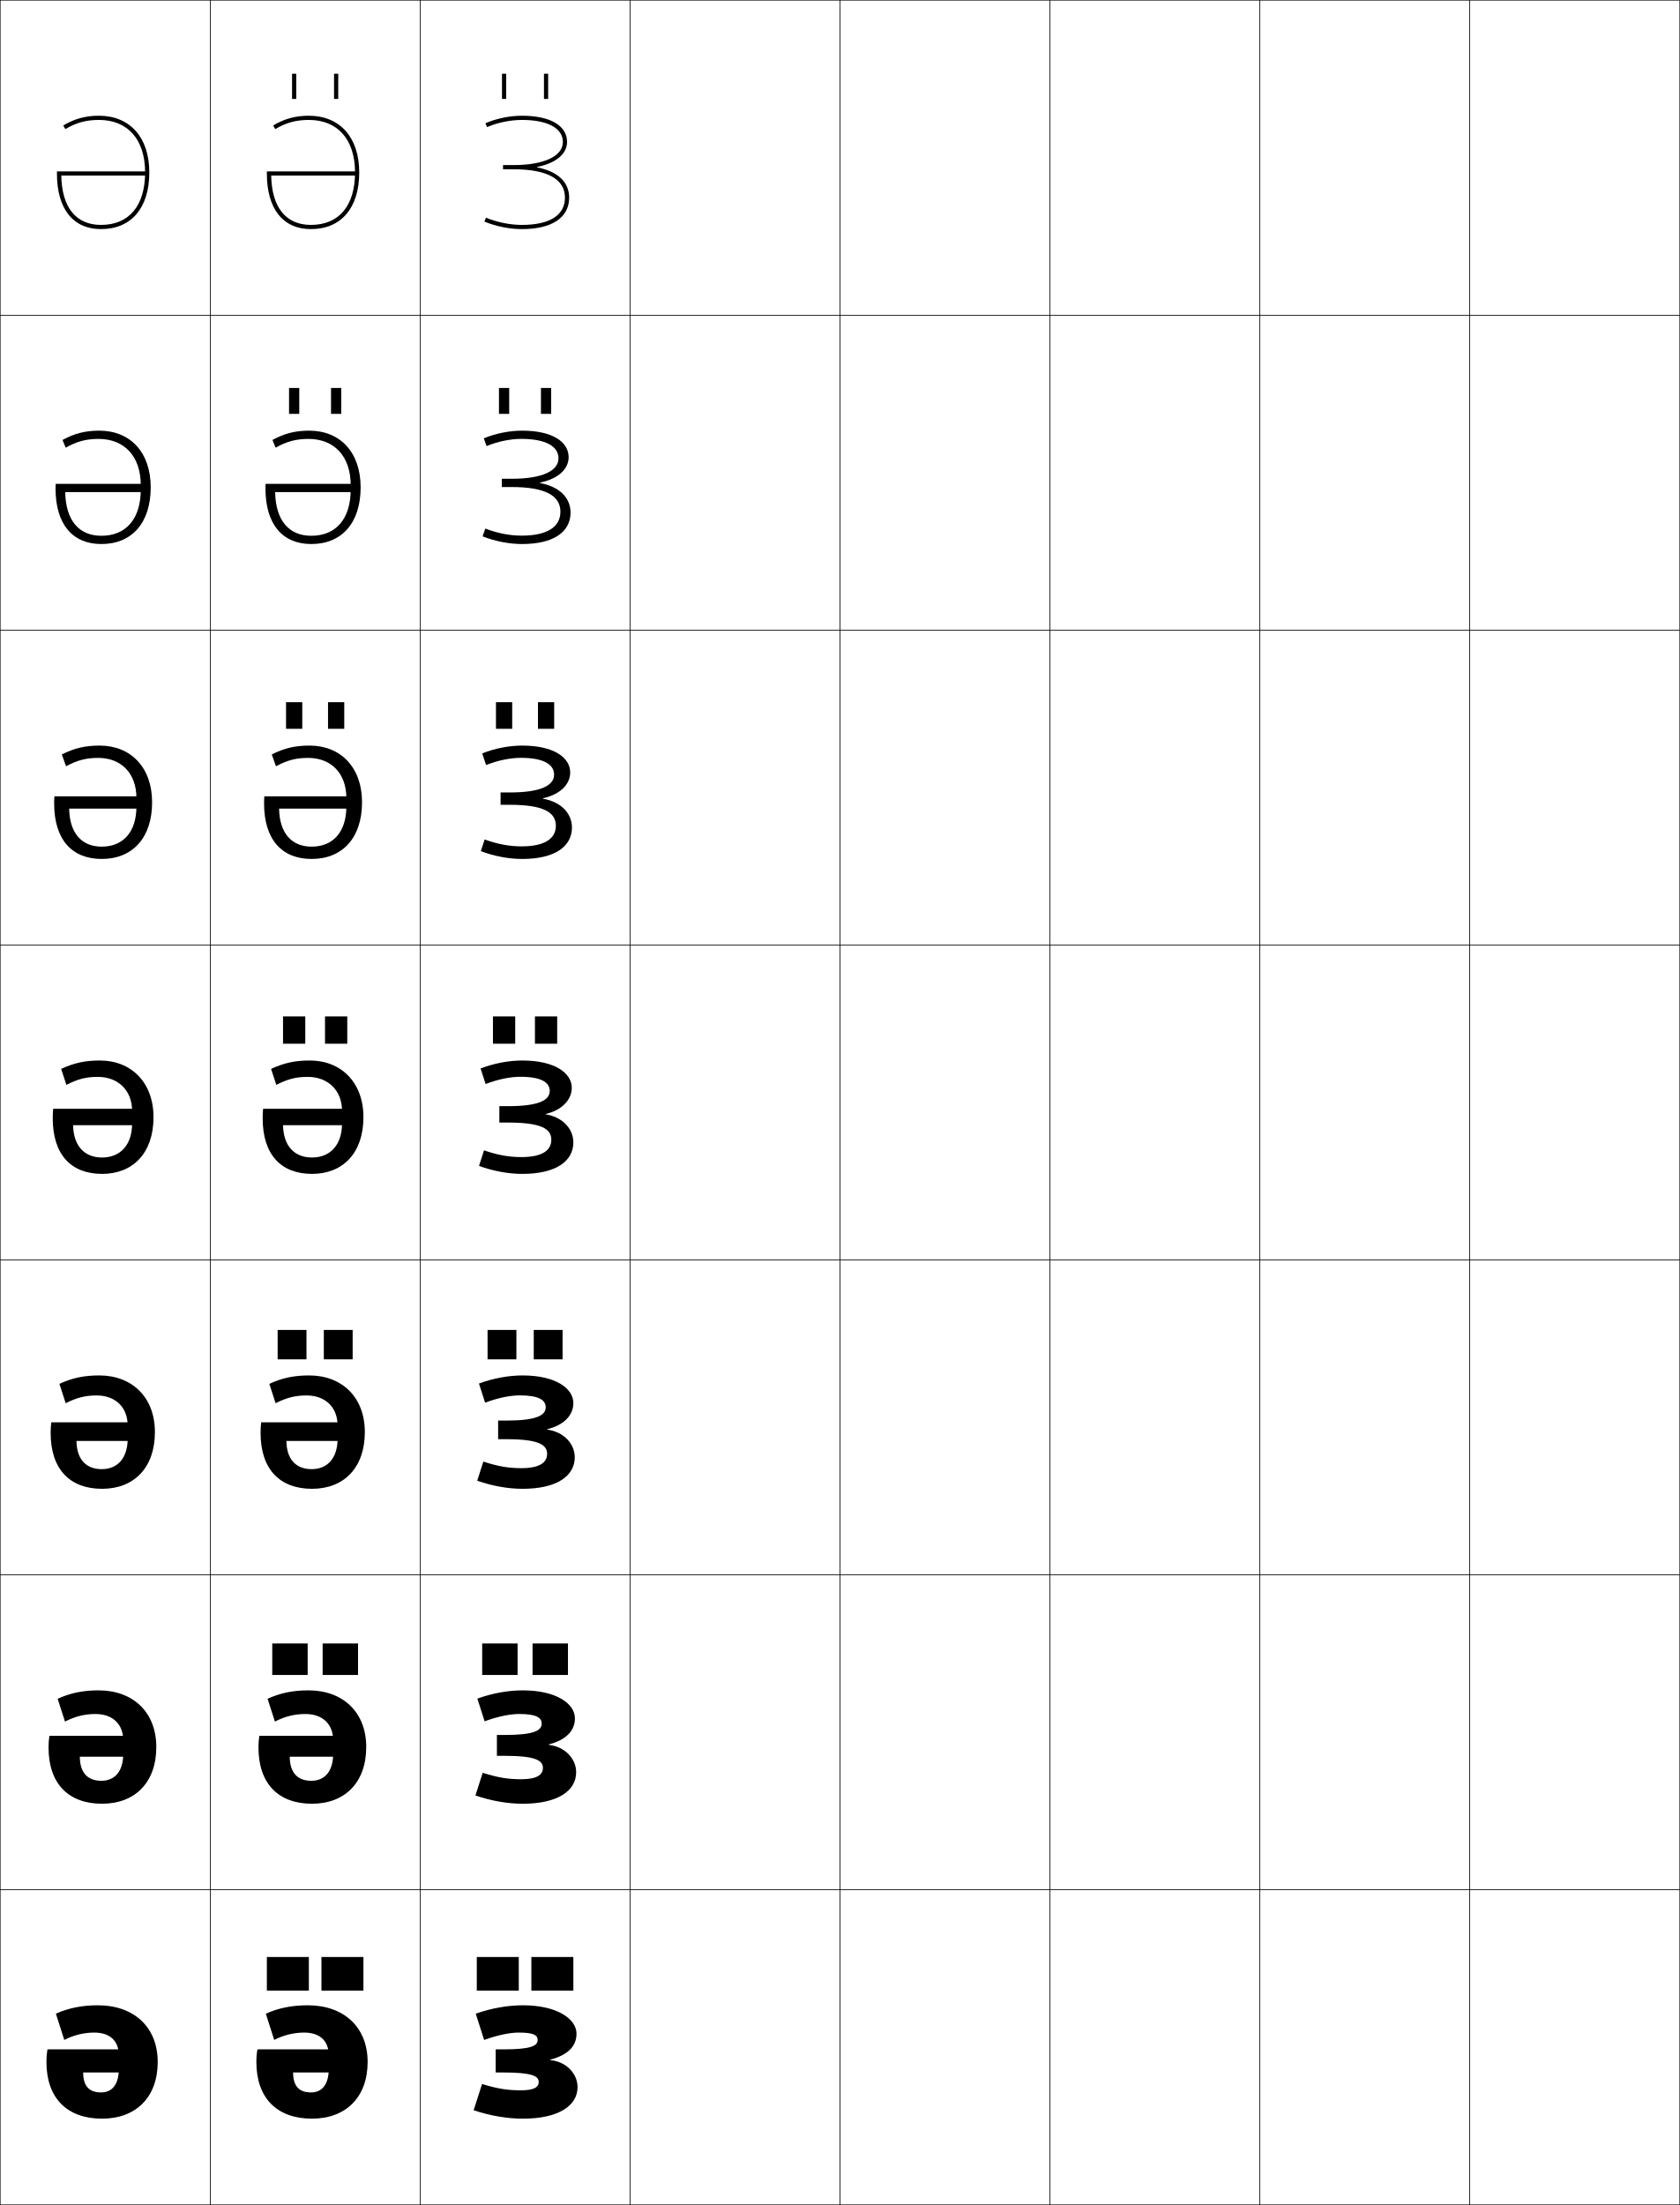
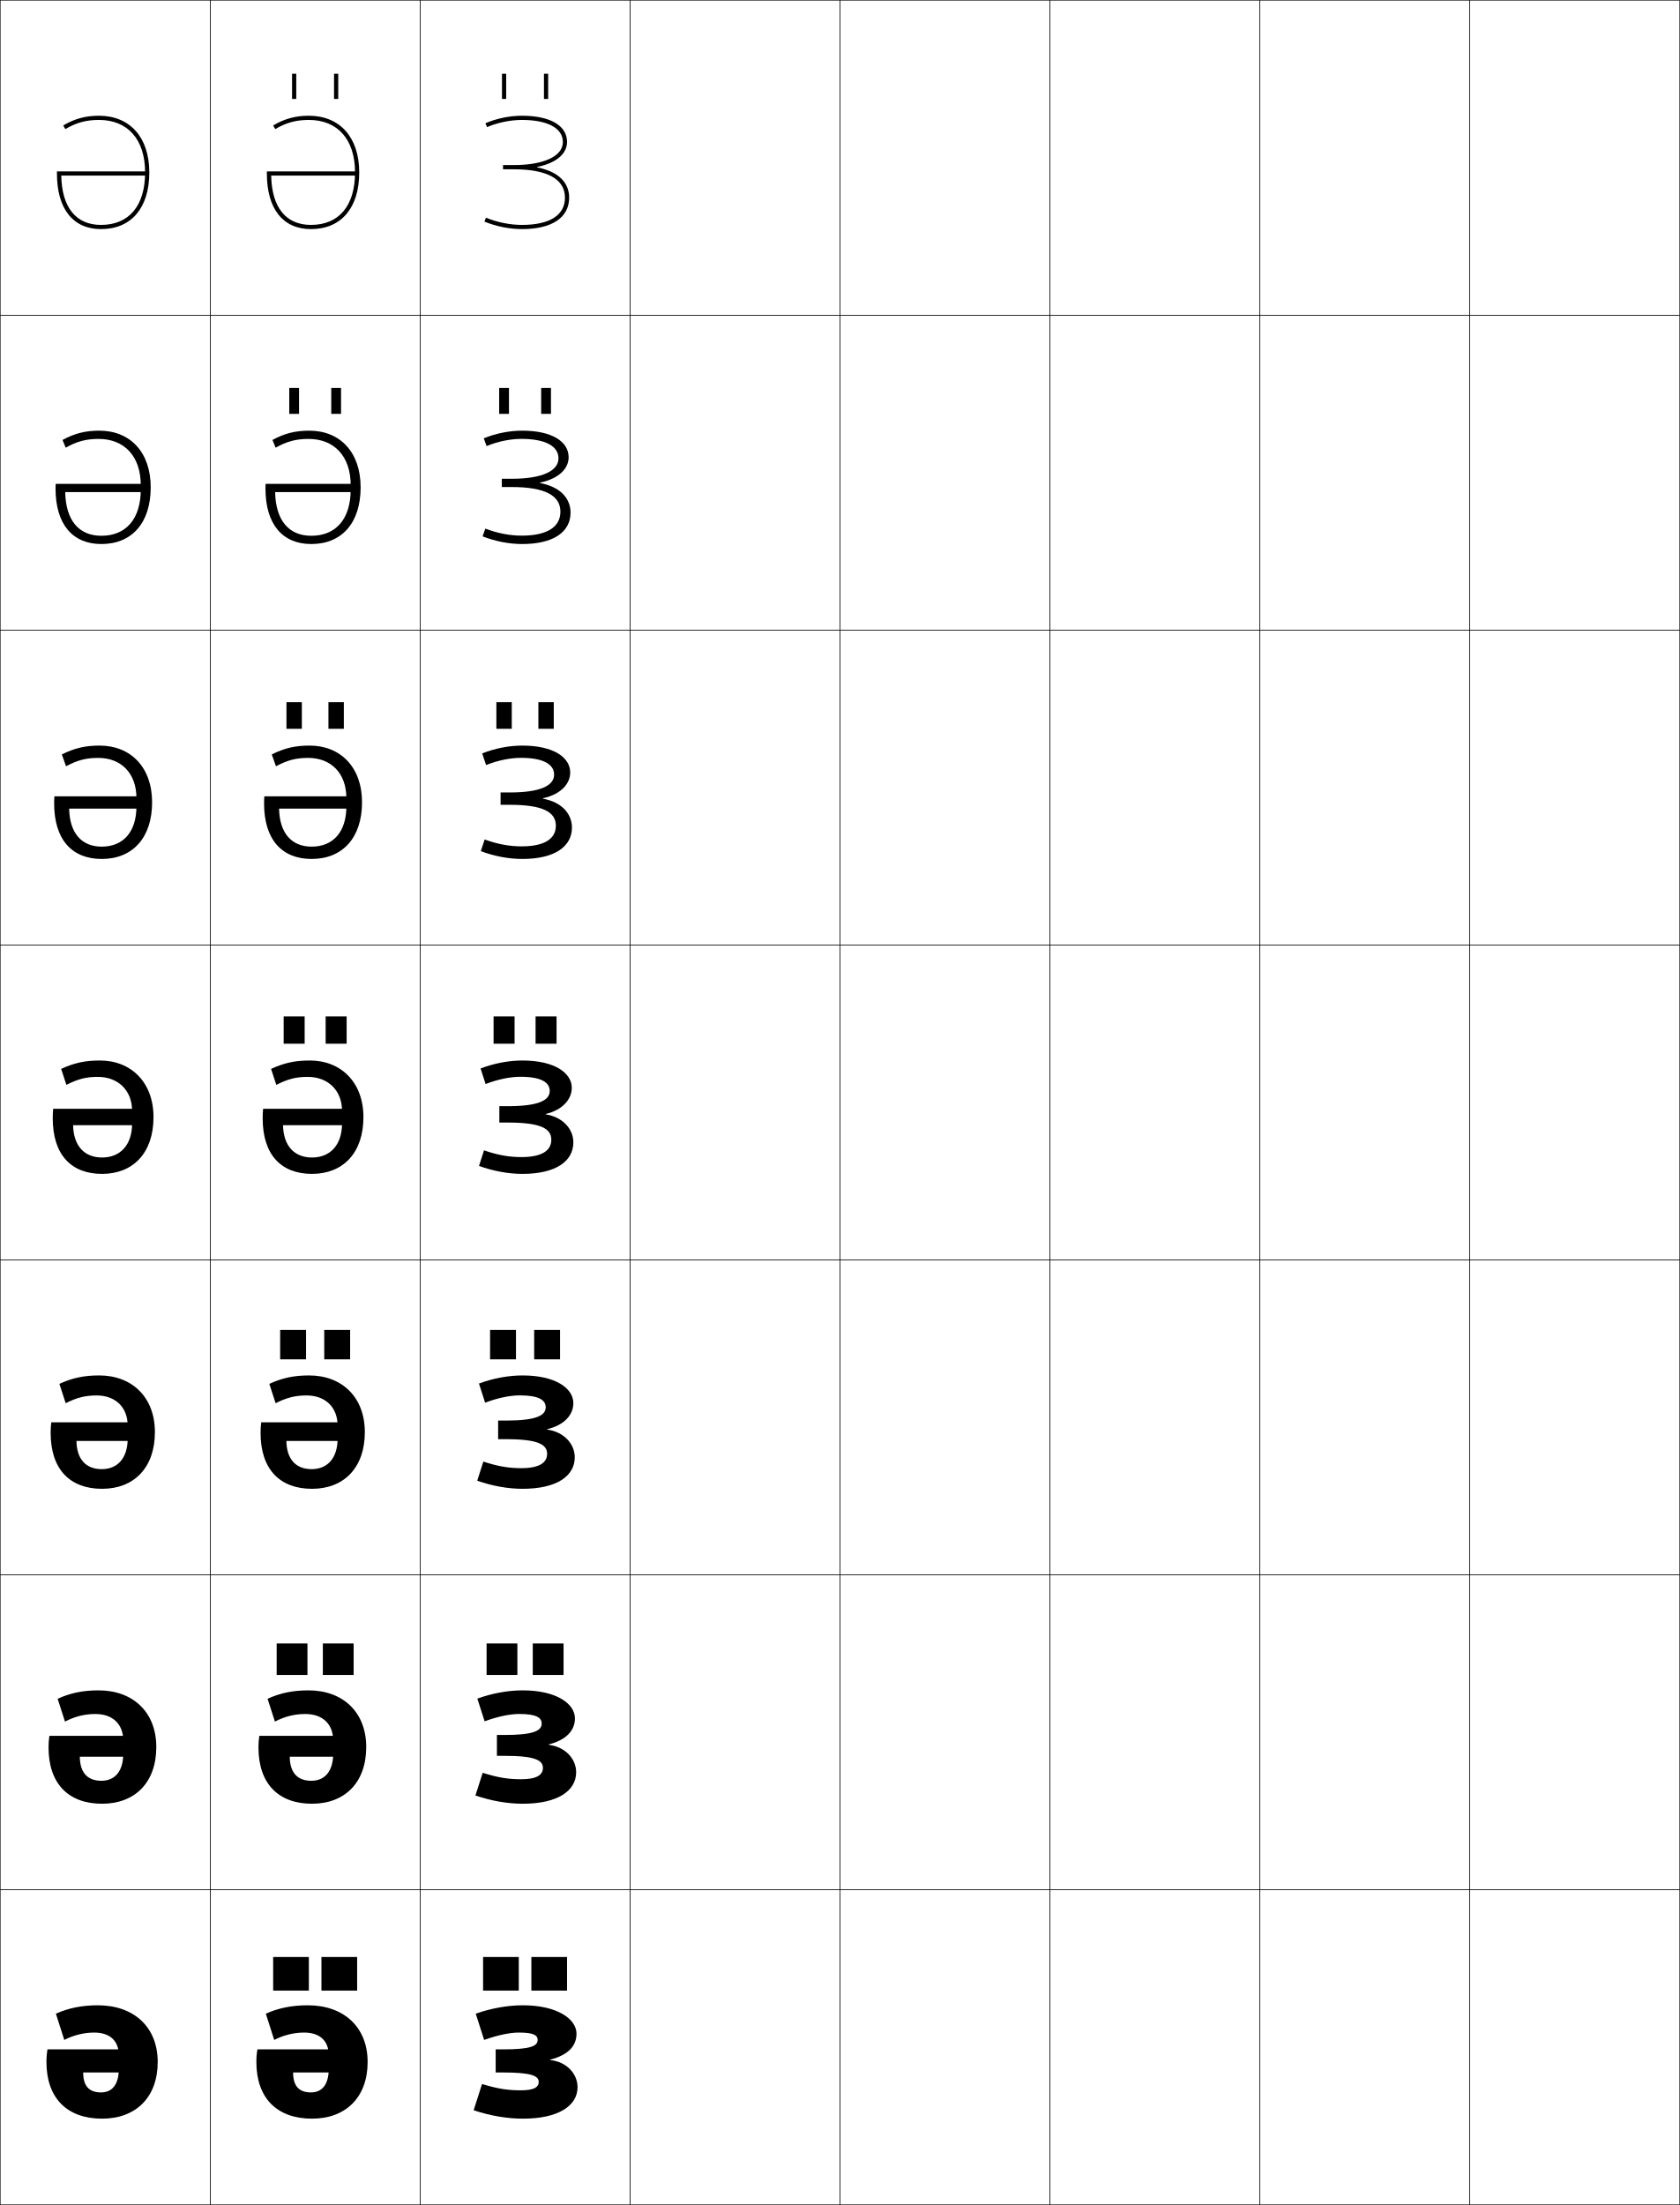
<svg xmlns="http://www.w3.org/2000/svg" width="800.25" height="1050.25" viewBox="0 0 800.25 1050.25" overflow="visible" enable-background="new 0 0 800.25 1050.25" xml:space="preserve">
  <g id="レイヤー1">
    <g>
      <rect x="0.125" y="0.125" fill="none" stroke="#000000" stroke-width="0.25" width="100" height="150" />
      <rect x="0.125" y="150.125" fill="none" stroke="#000000" stroke-width="0.25" width="100" height="150" />
      <rect x="0.125" y="300.125" fill="none" stroke="#000000" stroke-width="0.25" width="100" height="150" />
      <rect x="0.125" y="450.125" fill="none" stroke="#000000" stroke-width="0.25" width="100" height="150" />
      <rect x="0.125" y="600.125" fill="none" stroke="#000000" stroke-width="0.25" width="100" height="150" />
      <rect x="0.125" y="750.125" fill="none" stroke="#000000" stroke-width="0.25" width="100" height="150" />
      <rect x="0.125" y="900.125" fill="none" stroke="#000000" stroke-width="0.25" width="100" height="150" />
      <rect x="100.125" y="0.125" fill="none" stroke="#000000" stroke-width="0.25" width="100" height="150" />
      <rect x="100.125" y="150.125" fill="none" stroke="#000000" stroke-width="0.25" width="100" height="150" />
      <rect x="100.125" y="300.125" fill="none" stroke="#000000" stroke-width="0.25" width="100" height="150" />
      <rect x="100.125" y="450.125" fill="none" stroke="#000000" stroke-width="0.25" width="100" height="150" />
      <rect x="100.125" y="600.125" fill="none" stroke="#000000" stroke-width="0.25" width="100" height="150" />
      <rect x="100.125" y="750.125" fill="none" stroke="#000000" stroke-width="0.25" width="100" height="150" />
      <rect x="100.125" y="900.125" fill="none" stroke="#000000" stroke-width="0.25" width="100" height="150" />
      <rect x="200.125" y="0.125" fill="none" stroke="#000000" stroke-width="0.25" width="100" height="150" />
      <rect x="200.125" y="150.125" fill="none" stroke="#000000" stroke-width="0.25" width="100" height="150" />
      <rect x="200.125" y="300.125" fill="none" stroke="#000000" stroke-width="0.25" width="100" height="150" />
      <rect x="200.125" y="450.125" fill="none" stroke="#000000" stroke-width="0.25" width="100" height="150" />
      <rect x="200.125" y="600.125" fill="none" stroke="#000000" stroke-width="0.25" width="100" height="150" />
      <rect x="200.125" y="750.125" fill="none" stroke="#000000" stroke-width="0.25" width="100" height="150" />
      <rect x="200.125" y="900.125" fill="none" stroke="#000000" stroke-width="0.25" width="100" height="150" />
      <rect x="300.125" y="0.125" fill="none" stroke="#000000" stroke-width="0.25" width="100" height="150" />
      <rect x="300.125" y="150.125" fill="none" stroke="#000000" stroke-width="0.25" width="100" height="150" />
      <rect x="300.125" y="300.125" fill="none" stroke="#000000" stroke-width="0.25" width="100" height="150" />
      <rect x="300.125" y="450.125" fill="none" stroke="#000000" stroke-width="0.25" width="100" height="150" />
      <rect x="300.125" y="600.125" fill="none" stroke="#000000" stroke-width="0.25" width="100" height="150" />
      <rect x="300.125" y="750.125" fill="none" stroke="#000000" stroke-width="0.25" width="100" height="150" />
      <rect x="300.125" y="900.125" fill="none" stroke="#000000" stroke-width="0.25" width="100" height="150" />
      <rect x="400.125" y="0.125" fill="none" stroke="#000000" stroke-width="0.25" width="100" height="150" />
      <rect x="400.125" y="150.125" fill="none" stroke="#000000" stroke-width="0.25" width="100" height="150" />
      <rect x="400.125" y="300.125" fill="none" stroke="#000000" stroke-width="0.25" width="100" height="150" />
      <rect x="400.125" y="450.125" fill="none" stroke="#000000" stroke-width="0.25" width="100" height="150" />
      <rect x="400.125" y="600.125" fill="none" stroke="#000000" stroke-width="0.25" width="100" height="150" />
      <rect x="400.125" y="750.125" fill="none" stroke="#000000" stroke-width="0.25" width="100" height="150" />
      <rect x="400.125" y="900.125" fill="none" stroke="#000000" stroke-width="0.25" width="100" height="150" />
      <rect x="500.125" y="0.125" fill="none" stroke="#000000" stroke-width="0.25" width="100" height="150" />
      <rect x="500.125" y="150.125" fill="none" stroke="#000000" stroke-width="0.25" width="100" height="150" />
      <rect x="500.125" y="300.125" fill="none" stroke="#000000" stroke-width="0.25" width="100" height="150" />
      <rect x="500.125" y="450.125" fill="none" stroke="#000000" stroke-width="0.25" width="100" height="150" />
      <rect x="500.125" y="600.125" fill="none" stroke="#000000" stroke-width="0.25" width="100" height="150" />
      <rect x="500.125" y="750.125" fill="none" stroke="#000000" stroke-width="0.25" width="100" height="150" />
      <rect x="500.125" y="900.125" fill="none" stroke="#000000" stroke-width="0.25" width="100" height="150" />
      <rect x="600.125" y="0.125" fill="none" stroke="#000000" stroke-width="0.25" width="100" height="150" />
      <rect x="600.125" y="150.125" fill="none" stroke="#000000" stroke-width="0.25" width="100" height="150" />
      <rect x="600.125" y="300.125" fill="none" stroke="#000000" stroke-width="0.25" width="100" height="150" />
      <rect x="600.125" y="450.125" fill="none" stroke="#000000" stroke-width="0.25" width="100" height="150" />
      <rect x="600.125" y="600.125" fill="none" stroke="#000000" stroke-width="0.25" width="100" height="150" />
      <rect x="600.125" y="750.125" fill="none" stroke="#000000" stroke-width="0.25" width="100" height="150" />
      <rect x="600.125" y="900.125" fill="none" stroke="#000000" stroke-width="0.25" width="100" height="150" />
      <rect x="700.125" y="0.125" fill="none" stroke="#000000" stroke-width="0.25" width="100" height="150" />
      <rect x="700.125" y="150.125" fill="none" stroke="#000000" stroke-width="0.25" width="100" height="150" />
      <rect x="700.125" y="300.125" fill="none" stroke="#000000" stroke-width="0.25" width="100" height="150" />
      <rect x="700.125" y="450.125" fill="none" stroke="#000000" stroke-width="0.25" width="100" height="150" />
      <rect x="700.125" y="600.125" fill="none" stroke="#000000" stroke-width="0.25" width="100" height="150" />
      <rect x="700.125" y="750.125" fill="none" stroke="#000000" stroke-width="0.25" width="100" height="150" />
      <rect x="700.125" y="900.125" fill="none" stroke="#000000" stroke-width="0.25" width="100" height="150" />
    </g>
    <g>
      <path d="M56.625,985.125c0,7.793-3.205,11.5-8.5,11.5c-5.596,0-8.5-2.949-8.5-9.5h24.5v-11h-41.5      c-0.344,2.01-0.5,3.855-0.5,6c0,17.258,9.861,27,26.5,27c16.188,0,26.5-10.256,26.5-27      c0-16.705-11.418-27-28.5-27c-7.474,0-13.85,1.26-20,4l4,12.5c4.469-2.314,9.453-3.5,14.25-3.5      c7.521,0,11.75,3.945,11.75,11V985.125z" />
      <path d="M58.725,835.125c0,8.614-4.021,13.066-10.434,13.066      c-6.535,0-10.206-3.806-10.267-11.467h27.267v-9.933H23.524      c-0.278,1.834-0.4,3.592-0.4,5.5c0,17.326,9.526,26.833,25.5,26.833      c15.731,0,25.833-10.184,25.833-27c0-16.706-11.196-27-27.5-27      c-7.349,0-13.294,1.206-19.5,4l3.5,10.866c4.865-2.495,9.445-3.6,14.5-3.6      c8.161,0,13.267,4.711,13.267,12.733V835.125z" />
      <path d="M60.826,685.125c0,9.435-4.837,14.634-12.367,14.634      c-7.473,0-11.912-4.662-12.034-13.434h30.034v-8.867H24.425      c-0.212,1.66-0.3,3.33-0.3,5c0,17.396,9.191,26.667,24.5,26.667      c15.273,0,25.167-10.111,25.167-27c0-16.708-10.975-27-26.5-27      c-7.224,0-12.738,1.153-19,4l3,9.233c5.261-2.677,9.437-3.699,14.75-3.699      c8.8,0,14.784,5.477,14.784,14.466V685.125z" />
      <path d="M62.926,535.125c0,10.256-5.652,16.201-14.301,16.201      c-8.412,0-13.617-5.52-13.801-15.4H67.625V528.125H25.324      c-0.146,1.484-0.199,3.066-0.199,4.5c0,17.465,8.855,26.5,23.5,26.5      c14.816,0,24.5-10.039,24.5-27c0-16.709-10.753-27-25.5-27c-7.099,0-12.182,1.1-18.5,4      l2.5,7.6c5.656-2.857,9.428-3.799,15-3.799c9.439,0,16.301,6.242,16.301,16.199      V535.125z" />
      <path d="M47.458,355.125c-6.855,0-11.993,1.21-18.004,4.213l2.008,5.639      c5.483-2.923,9.592-3.986,15.33-3.986c10.885,0,18.201,7.277,18.201,19.133v4      c0,12.133-6.32,19.134-16.534,19.134c-9.601,0-15.295-6.468-15.515-18.1h35.515      v-5.868H25.924c-0.098,0.99-0.133,2.378-0.133,3.333      c0,17.257,8.455,26.5,22.667,26.5c14.679,0,24-10.058,24-27      C72.458,365.434,62.224,355.125,47.458,355.125z" />
      <path d="M47.292,205.125c-6.612,0-11.804,1.321-17.507,4.427l1.515,3.679      c5.31-2.989,9.755-4.172,15.659-4.172c12.33,0,20.1,8.311,20.1,22.066v2      c0,14.01-6.987,22.067-18.767,22.067c-10.79,0-16.972-7.417-17.229-20.8h38.229      v-3.934H26.525c-0.049,0.495-0.066,1.688-0.066,2.167      c0,17.05,8.055,26.5,21.833,26.5c14.541,0,23.5-10.076,23.5-27      C71.792,215.453,62.077,205.125,47.292,205.125z" />
      <path d="M69.125,82.125c0,15.888-7.654,25-21,25c-11.979,0-18.649-8.365-18.943-23.5H70.125v-2h-43v1      c0,16.842,7.654,26.5,21,26.5c14.402,0,23-10.094,23-27c0-16.654-9.196-27-24-27      c-6.369,0-11.615,1.432-17.011,4.641l1.022,1.719      C36.273,58.429,41.056,57.125,47.125,57.125C60.9,57.125,69.125,66.471,69.125,82.125L69.125,82.125z" />
    </g>
    <g>
      <g>
        <path d="M156.625,985.125c0,7.793-3.205,11.5-8.5,11.5c-5.596,0-8.5-2.949-8.5-9.5h24.5v-11h-41.5       c-0.344,2.01-0.5,3.855-0.5,6c0,17.258,9.861,27,26.5,27c16.188,0,26.5-10.256,26.5-27       c0-16.705-11.418-27-28.5-27c-7.474,0-13.85,1.26-20,4l4,12.5c4.469-2.314,9.453-3.5,14.25-3.5       c7.521,0,11.75,3.945,11.75,11V985.125z" />
        <g>
-           <rect x="127.125" y="932.125" width="20" height="16" />
-           <rect x="153.125" y="932.125" width="20" height="16" />
+           <rect x="130.125" y="932.125" width="17" height="16" />
+           <rect x="153.125" y="932.125" width="17" height="16" />
        </g>
      </g>
      <g>
-         <path d="M158.725,835.125c0,8.614-4.021,13.066-10.434,13.066       c-6.534,0-10.206-3.806-10.267-11.467h27.267v-9.933h-41.767       c-0.278,1.834-0.399,3.592-0.399,5.5c0,17.326,9.526,26.833,25.5,26.833       c15.73,0,25.833-10.184,25.833-27c0-16.706-11.196-27-27.5-27       c-7.349,0-13.293,1.206-19.5,4l3.5,10.866c4.864-2.495,9.445-3.6,14.5-3.6       c8.161,0,13.267,4.711,13.267,12.733V835.125z" />
+         <path d="M158.725,835.125c0,8.614-4.021,13.066-10.433,13.066       c-6.535,0-10.206-3.806-10.267-11.467h27.267v-9.933h-41.767       c-0.278,1.834-0.4,3.592-0.4,5.5c0,17.326,9.526,26.833,25.5,26.833       c15.73,0,25.833-10.184,25.833-27c0-16.706-11.196-27-27.5-27       c-7.349,0-13.293,1.206-19.5,4l3.5,10.866c4.865-2.495,9.444-3.6,14.5-3.6       c8.161,0,13.267,4.711,13.267,12.733V835.125z" />
        <g>
-           <rect x="129.691" y="782.791" width="16.867" height="15" />
-           <rect x="153.691" y="782.791" width="16.867" height="15" />
+           <rect x="131.792" y="782.791" width="14.667" height="15" />
+           <rect x="153.792" y="782.791" width="14.667" height="15" />
        </g>
      </g>
      <g>
-         <path d="M160.826,685.125c0,9.435-4.836,14.634-12.367,14.634       c-7.474,0-11.912-4.662-12.034-13.434h30.034v-8.867h-42.034       c-0.212,1.66-0.299,3.33-0.299,5c0,17.396,9.191,26.667,24.5,26.667       c15.273,0,25.167-10.111,25.167-27c0-16.708-10.975-27-26.5-27       c-7.224,0-12.737,1.153-19,4l3,9.233       c5.261-2.677,9.437-3.699,14.75-3.699c8.8,0,14.784,5.477,14.784,14.466V685.125z" />
+         <path d="M160.826,685.125c0,9.435-4.837,14.634-12.367,14.634       c-7.474,0-11.912-4.662-12.034-13.434h30.034v-8.867h-42.034       c-0.212,1.66-0.299,3.33-0.299,5c0,17.396,9.191,26.667,24.5,26.667       c15.273,0,25.167-10.111,25.167-27c0-16.708-10.974-27-26.5-27       c-7.224,0-12.737,1.153-19,4l3,9.233c5.26-2.677,9.436-3.699,14.75-3.699       c8.8,0,14.784,5.477,14.784,14.466V685.125z" />
        <g>
-           <rect x="132.258" y="633.458" width="13.733" height="14" />
-           <rect x="154.258" y="633.458" width="13.733" height="14" />
+           <rect x="133.458" y="633.458" width="12.333" height="14" />
+           <rect x="154.458" y="633.458" width="12.333" height="14" />
        </g>
      </g>
      <g>
        <path d="M162.926,535.125c0,10.256-5.652,16.201-14.301,16.201       c-8.412,0-13.617-5.52-13.801-15.4H167.625V528.125h-42.301       c-0.146,1.484-0.199,3.066-0.199,4.5c0,17.465,8.855,26.5,23.5,26.5       c14.816,0,24.5-10.039,24.5-27c0-16.709-10.753-27-25.5-27c-7.099,0-12.182,1.1-18.5,4       l2.5,7.6c5.656-2.857,9.428-3.799,15-3.799c9.439,0,16.301,6.242,16.301,16.199       V535.125z" />
        <g>
-           <rect x="134.825" y="484.125" width="10.6" height="13" />
-           <rect x="154.825" y="484.125" width="10.6" height="13" />
+           <rect x="135.125" y="484.125" width="10" height="13" />
+           <rect x="155.125" y="484.125" width="10" height="13" />
        </g>
      </g>
      <g>
-         <path d="M164.992,384.125c0,12.133-6.319,19.134-16.534,19.134       c-9.601,0-15.294-6.468-15.515-18.1h35.515v-5.868h-42.534       c-0.098,0.99-0.133,2.378-0.133,3.333c0,17.257,8.455,26.5,22.667,26.5       c14.678,0,24-10.058,24-27c0-16.691-10.234-27-25-27c-6.855,0-11.993,1.21-18.003,4.213       l2.007,5.639c5.483-2.923,9.591-3.986,15.329-3.986       c10.885,0,18.201,7.277,18.201,19.133V384.125z" />
+         <path d="M164.992,384.125c0,12.133-6.319,19.134-16.534,19.134       c-9.601,0-15.294-6.468-15.515-18.1h35.515v-5.868h-42.534       c-0.098,0.99-0.133,2.378-0.133,3.333c0,17.257,8.456,26.5,22.667,26.5       c14.678,0,24-10.058,24-27c0-16.691-10.234-27-25-27c-6.855,0-11.993,1.21-18.003,4.213       l2.007,5.639c5.483-2.923,9.591-3.986,15.33-3.986       c10.885,0,18.2,7.277,18.2,19.133V384.125z" />
        <g>
-           <rect x="136.258" y="334.458" width="7.733" height="12.667" />
-           <rect x="156.258" y="334.458" width="7.733" height="12.667" />
+           <rect x="136.458" y="334.458" width="7.333" height="12.667" />
+           <rect x="156.458" y="334.458" width="7.333" height="12.667" />
        </g>
      </g>
      <g>
-         <path d="M167.059,233.125c0,14.01-6.987,22.067-18.767,22.067       c-10.79,0-16.972-7.417-17.229-20.8h38.229v-3.934h-42.767       c-0.049,0.495-0.066,1.688-0.066,2.167c0,17.05,8.055,26.5,21.833,26.5       c14.541,0,23.5-10.076,23.5-27c0-16.672-9.715-27-24.5-27       c-6.612,0-11.804,1.321-17.507,4.427l1.515,3.679       c5.31-2.989,9.755-4.172,15.659-4.172c12.33,0,20.1,8.311,20.1,22.066       V233.125z" />
+         <path d="M167.059,233.125c0,14.011-6.987,22.067-18.767,22.067       c-10.79,0-16.972-7.417-17.229-20.8h38.229v-3.934h-42.767       c-0.049,0.495-0.066,1.688-0.066,2.167c0,17.05,8.055,26.5,21.833,26.5       c14.54,0,23.5-10.076,23.5-27c0-16.672-9.715-27-24.5-27       c-6.612,0-11.804,1.321-17.507,4.427l1.515,3.679       c5.31-2.989,9.755-4.172,15.659-4.172c12.33,0,20.1,8.311,20.1,22.066       V233.125z" />
        <g>
-           <rect x="137.692" y="184.792" width="4.867" height="12.333" />
-           <rect x="157.692" y="184.792" width="4.866" height="12.333" />
+           <rect x="137.792" y="184.792" width="4.667" height="12.333" />
+           <rect x="157.792" y="184.792" width="4.667" height="12.333" />
        </g>
      </g>
      <g>
-         <path d="M169.125,82.125c0,15.888-7.654,25-21,25c-11.979,0-18.649-8.365-18.943-23.5H170.125v-2h-43       v1c0,16.842,7.654,26.5,21,26.5c14.402,0,23-10.094,23-27c0-16.654-9.196-27-24-27       c-6.369,0-11.615,1.432-17.011,4.641l1.022,1.719       C136.273,58.429,141.056,57.125,147.125,57.125C160.9,57.125,169.125,66.471,169.125,82.125       L169.125,82.125z" />
+         <path d="M169.125,82.125c0,15.889-7.654,25-21,25c-11.979,0-18.649-8.365-18.943-23.5H170.125v-2h-43       v1c0,16.842,7.654,26.5,21,26.5c14.402,0,23-10.094,23-27c0-16.654-9.196-27-24-27       c-6.369,0-11.615,1.432-17.011,4.641l1.022,1.719       C136.273,58.43,141.056,57.125,147.125,57.125C160.9,57.125,169.125,66.471,169.125,82.125       L169.125,82.125z" />
        <g>
          <rect x="139.125" y="35.125" width="2" height="12" />
          <rect x="159.125" y="35.125" width="2" height="12" />
        </g>
      </g>
    </g>
    <g>
      <g>
        <path d="M262.125,981.023c8.609-2.27,12.5-6.518,12.5-12.398c0-6.879-9.084-13.5-25.5-13.5       c-7,0-14.77,1.289-22.5,4l4,12.5c6.787-2.41,12.402-3.5,16.5-3.5c7.312,0,9,1.352,9,3.5       c0,2.879-3.269,4.5-16.5,4.5h-3.5v11h3.5c13.783,0,17,1.701,17,4.5c0,2.541-2.279,4-8.5,4       c-6.311,0-11.004-0.723-18.5-3l-4,12.5c7.982,2.645,15.984,4,23.5,4c17.109,0,26-6.273,26-15       c0-6.436-5.344-12.166-13-12.9V981.023z" />
        <g>
-           <rect x="227.125" y="932.125" width="20" height="16" />
-           <rect x="253.125" y="932.125" width="20" height="16" />
+           <rect x="230.125" y="932.125" width="17" height="16" />
+           <rect x="253.125" y="932.125" width="17" height="16" />
        </g>
      </g>
      <g>
-         <path d="M261.418,830.872c8.417-2.134,12.457-6.7,12.457-12.414       c0-6.949-8.797-13.333-24.834-13.333c-6.801,0-14.333,1.292-21.649,3.93       l3.466,10.807C237.336,817.496,243.05,816.375,247.375,816.375       c8.229,0,10.666,1.809,10.666,4.583c0,3.392-3.91,5.417-17.666,5.417h-3.667       v9.933H240.375c14.546,0,18.25,2.138,18.25,5.733c0,3.394-2.988,5.417-10.417,5.417       c-6.192,0-11.117-0.806-18.271-3.07l-3.458,10.808       c7.597,2.588,15.324,3.93,22.562,3.93c16.787,0,25.417-6.245,25.417-15       c0-6.438-5.261-12.129-13.04-13.053V830.872z" />
+         <path d="M261.417,830.872c8.418-2.134,12.458-6.7,12.458-12.414       c0-6.949-8.796-13.333-24.833-13.333c-6.802,0-14.333,1.292-21.65,3.93       l3.466,10.807c6.478-2.365,12.191-3.486,16.517-3.486       c8.229,0,10.667,1.809,10.667,4.583c0,3.392-3.911,5.417-17.667,5.417h-3.667       v9.933h3.667c14.547,0,18.25,2.138,18.25,5.733       c0,3.394-2.988,5.417-10.417,5.417c-6.192,0-11.117-0.806-18.271-3.07       l-3.459,10.808c7.598,2.588,15.324,3.93,22.563,3.93       c16.787,0,25.417-6.245,25.417-15c0-6.438-5.261-12.129-13.041-13.053V830.872z" />
        <g>
-           <rect x="229.691" y="782.791" width="16.866" height="15" />
-           <rect x="253.691" y="782.791" width="16.866" height="15" />
+           <rect x="231.791" y="782.791" width="14.667" height="15" />
+           <rect x="253.792" y="782.791" width="14.667" height="15" />
        </g>
      </g>
      <g>
-         <path d="M260.711,680.72c8.226-1.996,12.414-6.882,12.414-12.428       c0-7.021-8.509-13.167-24.167-13.167c-6.603,0-13.896,1.294-20.799,3.86       l2.932,9.112C237.26,665.777,243.072,664.625,247.625,664.625       c9.145,0,12.333,2.267,12.333,5.667c0,3.903-4.553,6.333-18.833,6.333h-3.833       v8.866H241.125c15.31,0,19.5,2.573,19.5,6.967c0,4.246-3.696,6.834-12.333,6.834       c-6.074,0-11.23-0.889-18.041-3.143l-2.918,9.117       c7.213,2.531,14.664,3.858,21.625,3.858c16.464,0,24.834-6.216,24.834-15       c0-6.44-5.179-12.092-13.081-13.205V680.72z" />
+         <path d="M260.711,680.72c8.226-1.996,12.414-6.882,12.414-12.428       c0-7.021-8.508-13.167-24.167-13.167c-6.603,0-13.897,1.294-20.799,3.86       l2.932,9.112c6.168-2.32,11.981-3.473,16.534-3.473       c9.145,0,12.333,2.267,12.333,5.667c0,3.903-4.553,6.333-18.833,6.333h-3.833       v8.866H241.125c15.31,0,19.5,2.573,19.5,6.967c0,4.246-3.696,6.834-12.333,6.834       c-6.074,0-11.23-0.889-18.041-3.143l-2.917,9.117       c7.212,2.531,14.664,3.858,21.625,3.858c16.463,0,24.833-6.216,24.833-15       c0-6.44-5.178-12.092-13.081-13.205V680.72z" />
        <g>
-           <rect x="232.259" y="633.458" width="13.732" height="14" />
-           <rect x="254.259" y="633.458" width="13.732" height="14" />
+           <rect x="233.458" y="633.458" width="12.333" height="14" />
+           <rect x="254.458" y="633.458" width="12.333" height="14" />
        </g>
      </g>
      <g>
        <path d="M260.004,530.768v-0.199C268.038,528.709,272.375,523.504,272.375,518.125       c0-7.092-8.221-13-23.5-13c-6.404,0-13.461,1.297-19.949,3.791l2.398,7.418       C237.184,514.059,243.095,512.875,247.875,512.875c10.061,0,14,2.725,14,6.75       c0,4.416-5.195,7.25-20,7.25h-4v7.799h4c16.073,0,20.75,3.01,20.75,8.201       c0,5.098-4.404,8.25-14.25,8.25c-5.956,0-11.344-0.971-17.812-3.213l-2.376,7.426       C235.015,557.812,242.191,559.125,248.875,559.125c16.141,0,24.25-6.188,24.25-15       C273.125,537.682,268.029,532.07,260.004,530.768z" />
        <g>
-           <rect x="234.825" y="484.125" width="10.6" height="13" />
-           <rect x="254.825" y="484.125" width="10.6" height="13" />
+           <rect x="235.125" y="484.125" width="10" height="13" />
+           <rect x="255.125" y="484.125" width="10" height="13" />
        </g>
      </g>
      <g>
-         <path d="M258.63,380.416c9.682,1.74,13.828,7.855,13.828,13.709       c0,9.053-8.14,15-23.666,15c-6.407,0-13.308-1.298-19.751-3.716l1.835-5.569       c6.125,2.232,11.744,3.285,17.582,3.285c10.971,0,16.333-3.641,16.333-9.833       c0-6.405-5.941-9.967-22-9.967h-4.333v-5.866h4.333       c14.702,0,21.167-3.294,21.167-8.5c0-4.875-5.056-8-15.833-8       c-5.008,0-11.018,1.215-16.568,3.445l-1.864-5.557       c6.075-2.422,12.894-3.721,19.1-3.721c14.673,0,22.833,5.496,22.833,12.833       c0,5.191-4.205,10.317-12.995,12.258V380.416z" />
+         <path d="M258.629,380.416c9.681,1.74,13.829,7.855,13.829,13.709       c0,9.053-8.14,15-23.667,15c-6.407,0-13.308-1.298-19.75-3.716l1.835-5.569       c6.125,2.232,11.744,3.285,17.582,3.285c10.971,0,16.333-3.641,16.333-9.833       c0-6.405-5.942-9.967-22-9.967h-4.333v-5.866h4.333       c14.702,0,21.167-3.294,21.167-8.5c0-4.875-5.056-8-15.833-8       c-5.008,0-11.017,1.215-16.567,3.445l-1.865-5.557       c6.075-2.422,12.893-3.721,19.099-3.721c14.674,0,22.834,5.496,22.834,12.833       c0,5.191-4.206,10.317-12.996,12.258V380.416z" />
        <g>
-           <rect x="236.258" y="334.458" width="7.733" height="12.667" />
-           <rect x="256.259" y="334.458" width="7.732" height="12.667" />
+           <rect x="236.458" y="334.458" width="7.333" height="12.667" />
+           <rect x="256.458" y="334.458" width="7.333" height="12.667" />
        </g>
      </g>
      <g>
-         <path d="M257.256,230.064c11.337,2.176,14.536,8.797,14.536,14.061       c0,9.293-8.171,15-23.084,15c-6.13,0-12.755-1.283-18.813-3.645l1.295-3.711       c5.782,2.221,11.633,3.356,17.353,3.356c12.096,0,18.416-4.129,18.416-11.417       c0-7.619-7.207-11.734-23.25-11.734h-4.666v-3.933h4.666       c14.6,0,22.334-3.755,22.334-9.75c0-5.725-6.173-9.25-17.667-9.25       c-5.236,0-11.344,1.246-16.585,3.432l-1.33-3.697       c5.661-2.35,12.24-3.652,18.248-3.652c14.068,0,22.167,5.084,22.167,12.667       c0,5.004-4.074,10.05-13.619,12.074V230.064z" />
+         <path d="M257.256,230.064c11.337,2.176,14.536,8.797,14.536,14.061       c0,9.293-8.171,15-23.083,15c-6.13,0-12.755-1.282-18.814-3.645l1.294-3.711       c5.783,2.221,11.633,3.356,17.353,3.356c12.095,0,18.417-4.129,18.417-11.417       c0-7.619-7.208-11.734-23.25-11.734h-4.667v-3.933h4.667       c14.599,0,22.333-3.755,22.333-9.75c0-5.725-6.173-9.25-17.667-9.25       c-5.236,0-11.344,1.246-16.584,3.432l-1.331-3.697       c5.662-2.35,12.241-3.652,18.249-3.652c14.068,0,22.167,5.084,22.167,12.667       c0,5.004-4.074,10.05-13.619,12.074V230.064z" />
        <g>
-           <rect x="237.691" y="184.792" width="4.867" height="12.333" />
-           <rect x="257.691" y="184.792" width="4.867" height="12.333" />
+           <rect x="237.792" y="184.792" width="4.667" height="12.333" />
+           <rect x="257.792" y="184.792" width="4.667" height="12.333" />
        </g>
      </g>
      <g>
-         <path d="M255.882,79.713C268.875,82.326,271.125,89.451,271.125,94.125c0,9.533-8.201,15-22.5,15       c-5.854,0-12.202-1.269-17.877-3.574l0.754-1.854       C236.941,105.908,243.023,107.125,248.625,107.125c13.221,0,20.5-4.617,20.5-13       c0-8.832-8.473-13.5-24.5-13.5h-5v-2h5c14.496,0,23.5-4.215,23.5-11c0-6.574-7.289-10.5-19.5-10.5       c-5.464,0-11.67,1.277-16.602,3.418l-0.797-1.836       C236.475,56.43,242.815,55.125,248.625,55.125c13.463,0,21.5,4.672,21.5,12.5       c0,4.816-3.942,9.783-14.243,11.889V79.713z" />
+         <path d="M255.882,79.713C268.875,82.326,271.125,89.451,271.125,94.125c0,9.533-8.201,15-22.5,15       c-5.854,0-12.202-1.268-17.877-3.574l0.754-1.854       C236.941,105.908,243.023,107.125,248.625,107.125c13.221,0,20.5-4.617,20.5-13       c0-8.832-8.473-13.5-24.5-13.5h-5v-2h5c14.496,0,23.5-4.215,23.5-11c0-6.574-7.289-10.5-19.5-10.5       c-5.464,0-11.67,1.277-16.602,3.418l-0.797-1.836       C236.475,56.43,242.815,55.125,248.625,55.125c13.463,0,21.5,4.672,21.5,12.5       c0,4.816-3.942,9.783-14.243,11.889V79.713z" />
        <g>
          <rect x="239.125" y="35.125" width="2" height="12" />
          <rect x="259.125" y="35.125" width="2" height="12" />
        </g>
      </g>
    </g>
  </g>
</svg>
